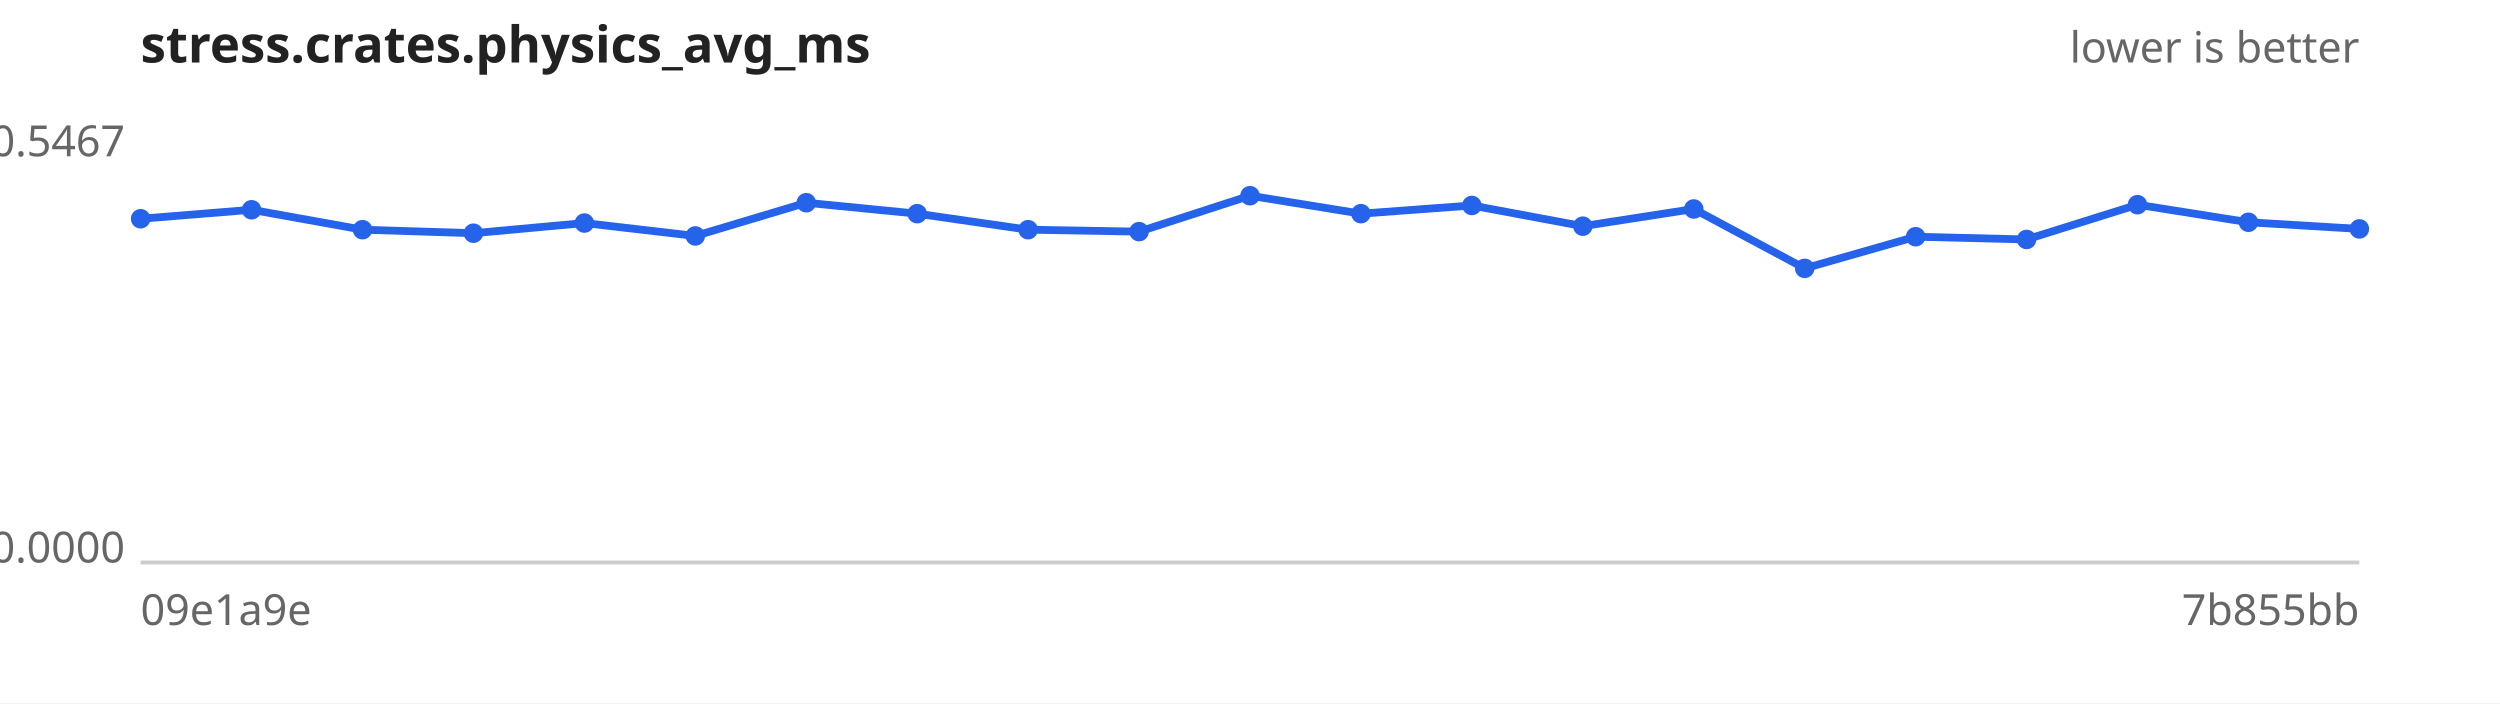
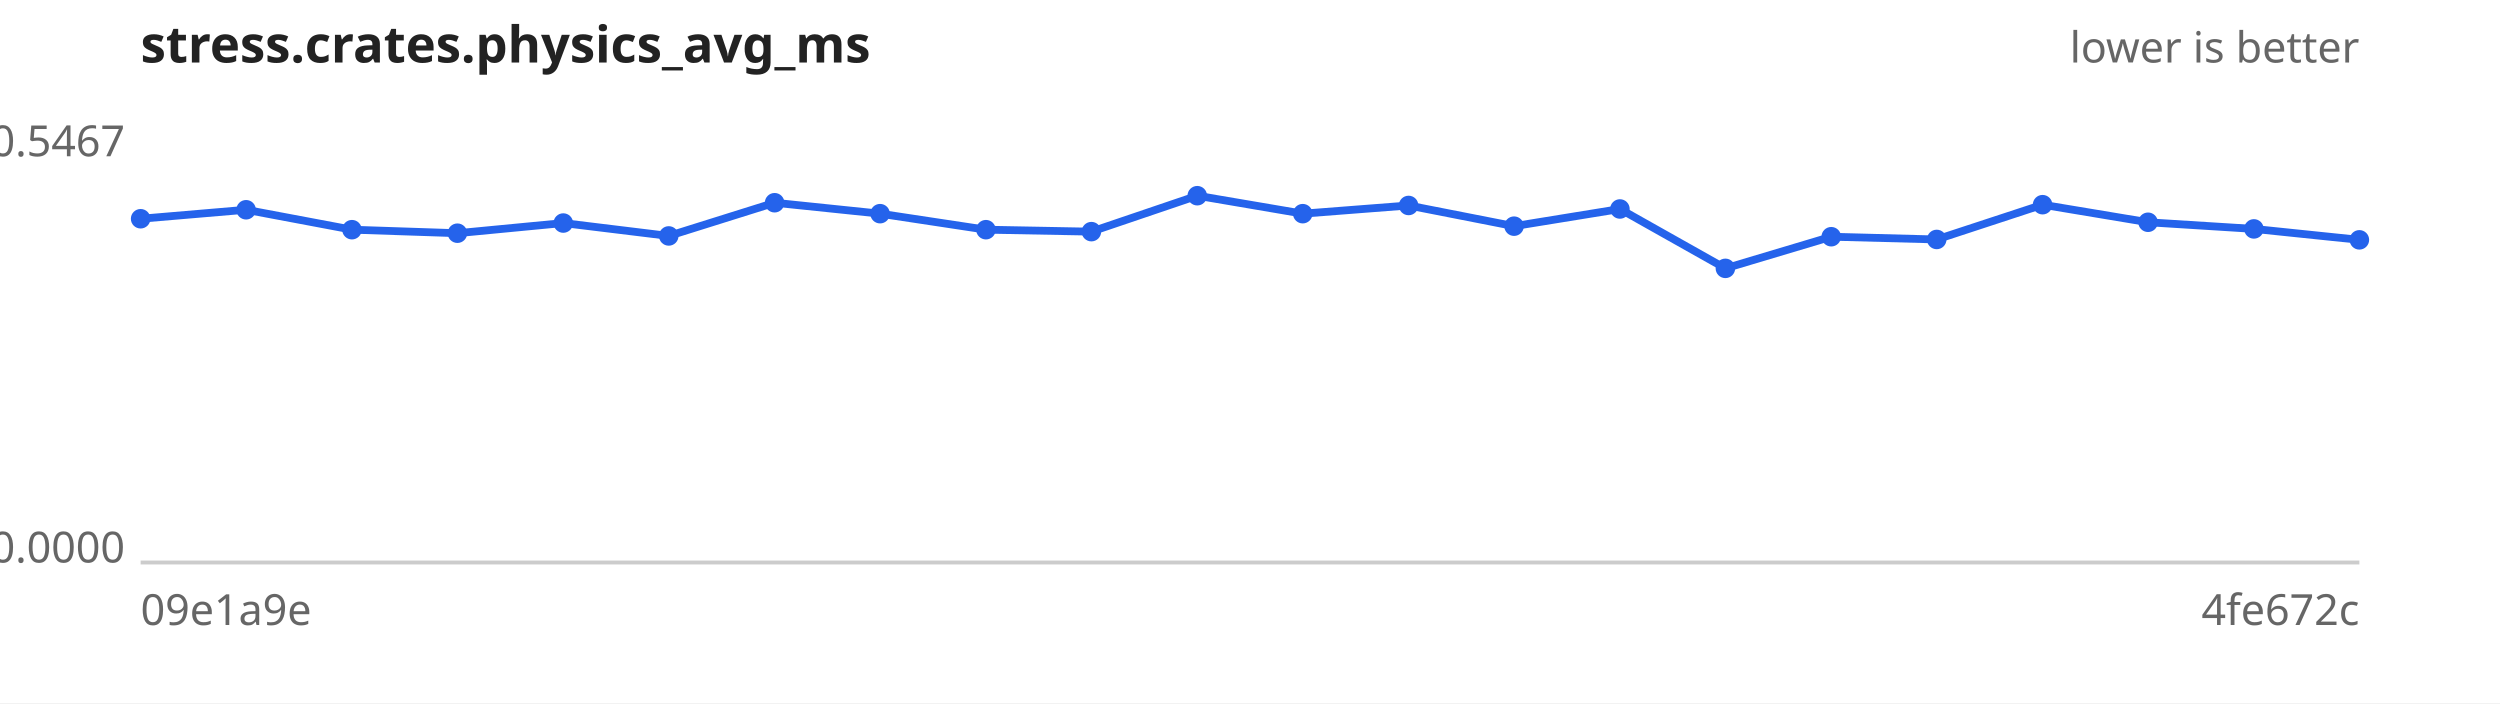
<svg xmlns="http://www.w3.org/2000/svg" width="640" height="180" viewBox="0 0 640 180" font-family="sans-serif" font-size="11">
  <rect width="640" height="180" fill="#ffffff" />
  <text x="36" y="16" font-size="13" font-weight="bold" fill="#222">stress.crates.physics_avg_ms</text>
  <text x="604" y="16" text-anchor="end" fill="#666">lower is better</text>
  <line x1="36" y1="144" x2="604" y2="144" stroke="#ccc" />
  <text x="32" y="40.0" text-anchor="end" fill="#666">0.5467</text>
  <text x="32" y="144.0" text-anchor="end" fill="#666">0.0000</text>
  <text x="36" y="160" fill="#666">09e1a9e</text>
-   <text x="604" y="160" text-anchor="end" fill="#666">7b855bb</text>
-   <path d="M36.0,56.0 L64.4,53.7 L92.8,58.8 L121.2,59.7 L149.6,57.1 L178.0,60.4 L206.4,51.9 L234.8,54.7 L263.2,58.8 L291.6,59.3 L320.0,50.1 L348.4,54.7 L376.8,52.6 L405.2,57.9 L433.6,53.5 L462.0,68.7 L490.4,60.6 L518.8,61.3 L547.2,52.4 L575.6,56.9 L604.0,58.6" fill="none" stroke="#2563eb" stroke-width="2" />
+   <text x="604" y="160" text-anchor="end" fill="#666">4fe672c</text>
+   <path d="M36.0,56.0 L63.0,53.7 L90.1,58.8 L117.1,59.7 L144.2,57.1 L171.2,60.4 L198.3,51.9 L225.3,54.7 L252.4,58.8 L279.4,59.3 L306.5,50.1 L333.5,54.7 L360.6,52.6 L387.6,57.9 L414.7,53.5 L441.7,68.7 L468.8,60.6 L495.8,61.3 L522.9,52.4 L549.9,56.9 L577.0,58.6 L604.0,61.4" fill="none" stroke="#2563eb" stroke-width="2" />
  <g fill="#2563eb">
    <circle cx="36.0" cy="56.0" r="2.5" />
-     <circle cx="64.4" cy="53.7" r="2.5" />
-     <circle cx="92.8" cy="58.8" r="2.5" />
-     <circle cx="121.2" cy="59.7" r="2.5" />
-     <circle cx="149.6" cy="57.1" r="2.5" />
-     <circle cx="178.0" cy="60.4" r="2.5" />
-     <circle cx="206.4" cy="51.9" r="2.5" />
-     <circle cx="234.8" cy="54.7" r="2.5" />
-     <circle cx="263.2" cy="58.8" r="2.5" />
-     <circle cx="291.6" cy="59.3" r="2.5" />
-     <circle cx="320.0" cy="50.1" r="2.5" />
-     <circle cx="348.4" cy="54.7" r="2.5" />
-     <circle cx="376.8" cy="52.6" r="2.5" />
-     <circle cx="405.2" cy="57.9" r="2.5" />
-     <circle cx="433.6" cy="53.5" r="2.5" />
-     <circle cx="462.0" cy="68.7" r="2.5" />
-     <circle cx="490.4" cy="60.6" r="2.5" />
-     <circle cx="518.8" cy="61.3" r="2.5" />
-     <circle cx="547.2" cy="52.4" r="2.5" />
-     <circle cx="575.6" cy="56.9" r="2.5" />
-     <circle cx="604.0" cy="58.6" r="2.5" />
+     <circle cx="63.0" cy="53.7" r="2.5" />
+     <circle cx="90.1" cy="58.8" r="2.5" />
+     <circle cx="117.1" cy="59.7" r="2.5" />
+     <circle cx="144.2" cy="57.1" r="2.5" />
+     <circle cx="171.2" cy="60.4" r="2.5" />
+     <circle cx="198.3" cy="51.9" r="2.5" />
+     <circle cx="225.3" cy="54.7" r="2.5" />
+     <circle cx="252.4" cy="58.8" r="2.5" />
+     <circle cx="279.4" cy="59.3" r="2.5" />
+     <circle cx="306.5" cy="50.1" r="2.5" />
+     <circle cx="333.5" cy="54.7" r="2.5" />
+     <circle cx="360.6" cy="52.6" r="2.5" />
+     <circle cx="387.6" cy="57.9" r="2.5" />
+     <circle cx="414.7" cy="53.5" r="2.5" />
+     <circle cx="441.7" cy="68.7" r="2.5" />
+     <circle cx="468.8" cy="60.6" r="2.5" />
+     <circle cx="495.8" cy="61.3" r="2.5" />
+     <circle cx="522.9" cy="52.4" r="2.5" />
+     <circle cx="549.9" cy="56.9" r="2.5" />
+     <circle cx="577.0" cy="58.6" r="2.5" />
+     <circle cx="604.0" cy="61.4" r="2.5" />
  </g>
</svg>
